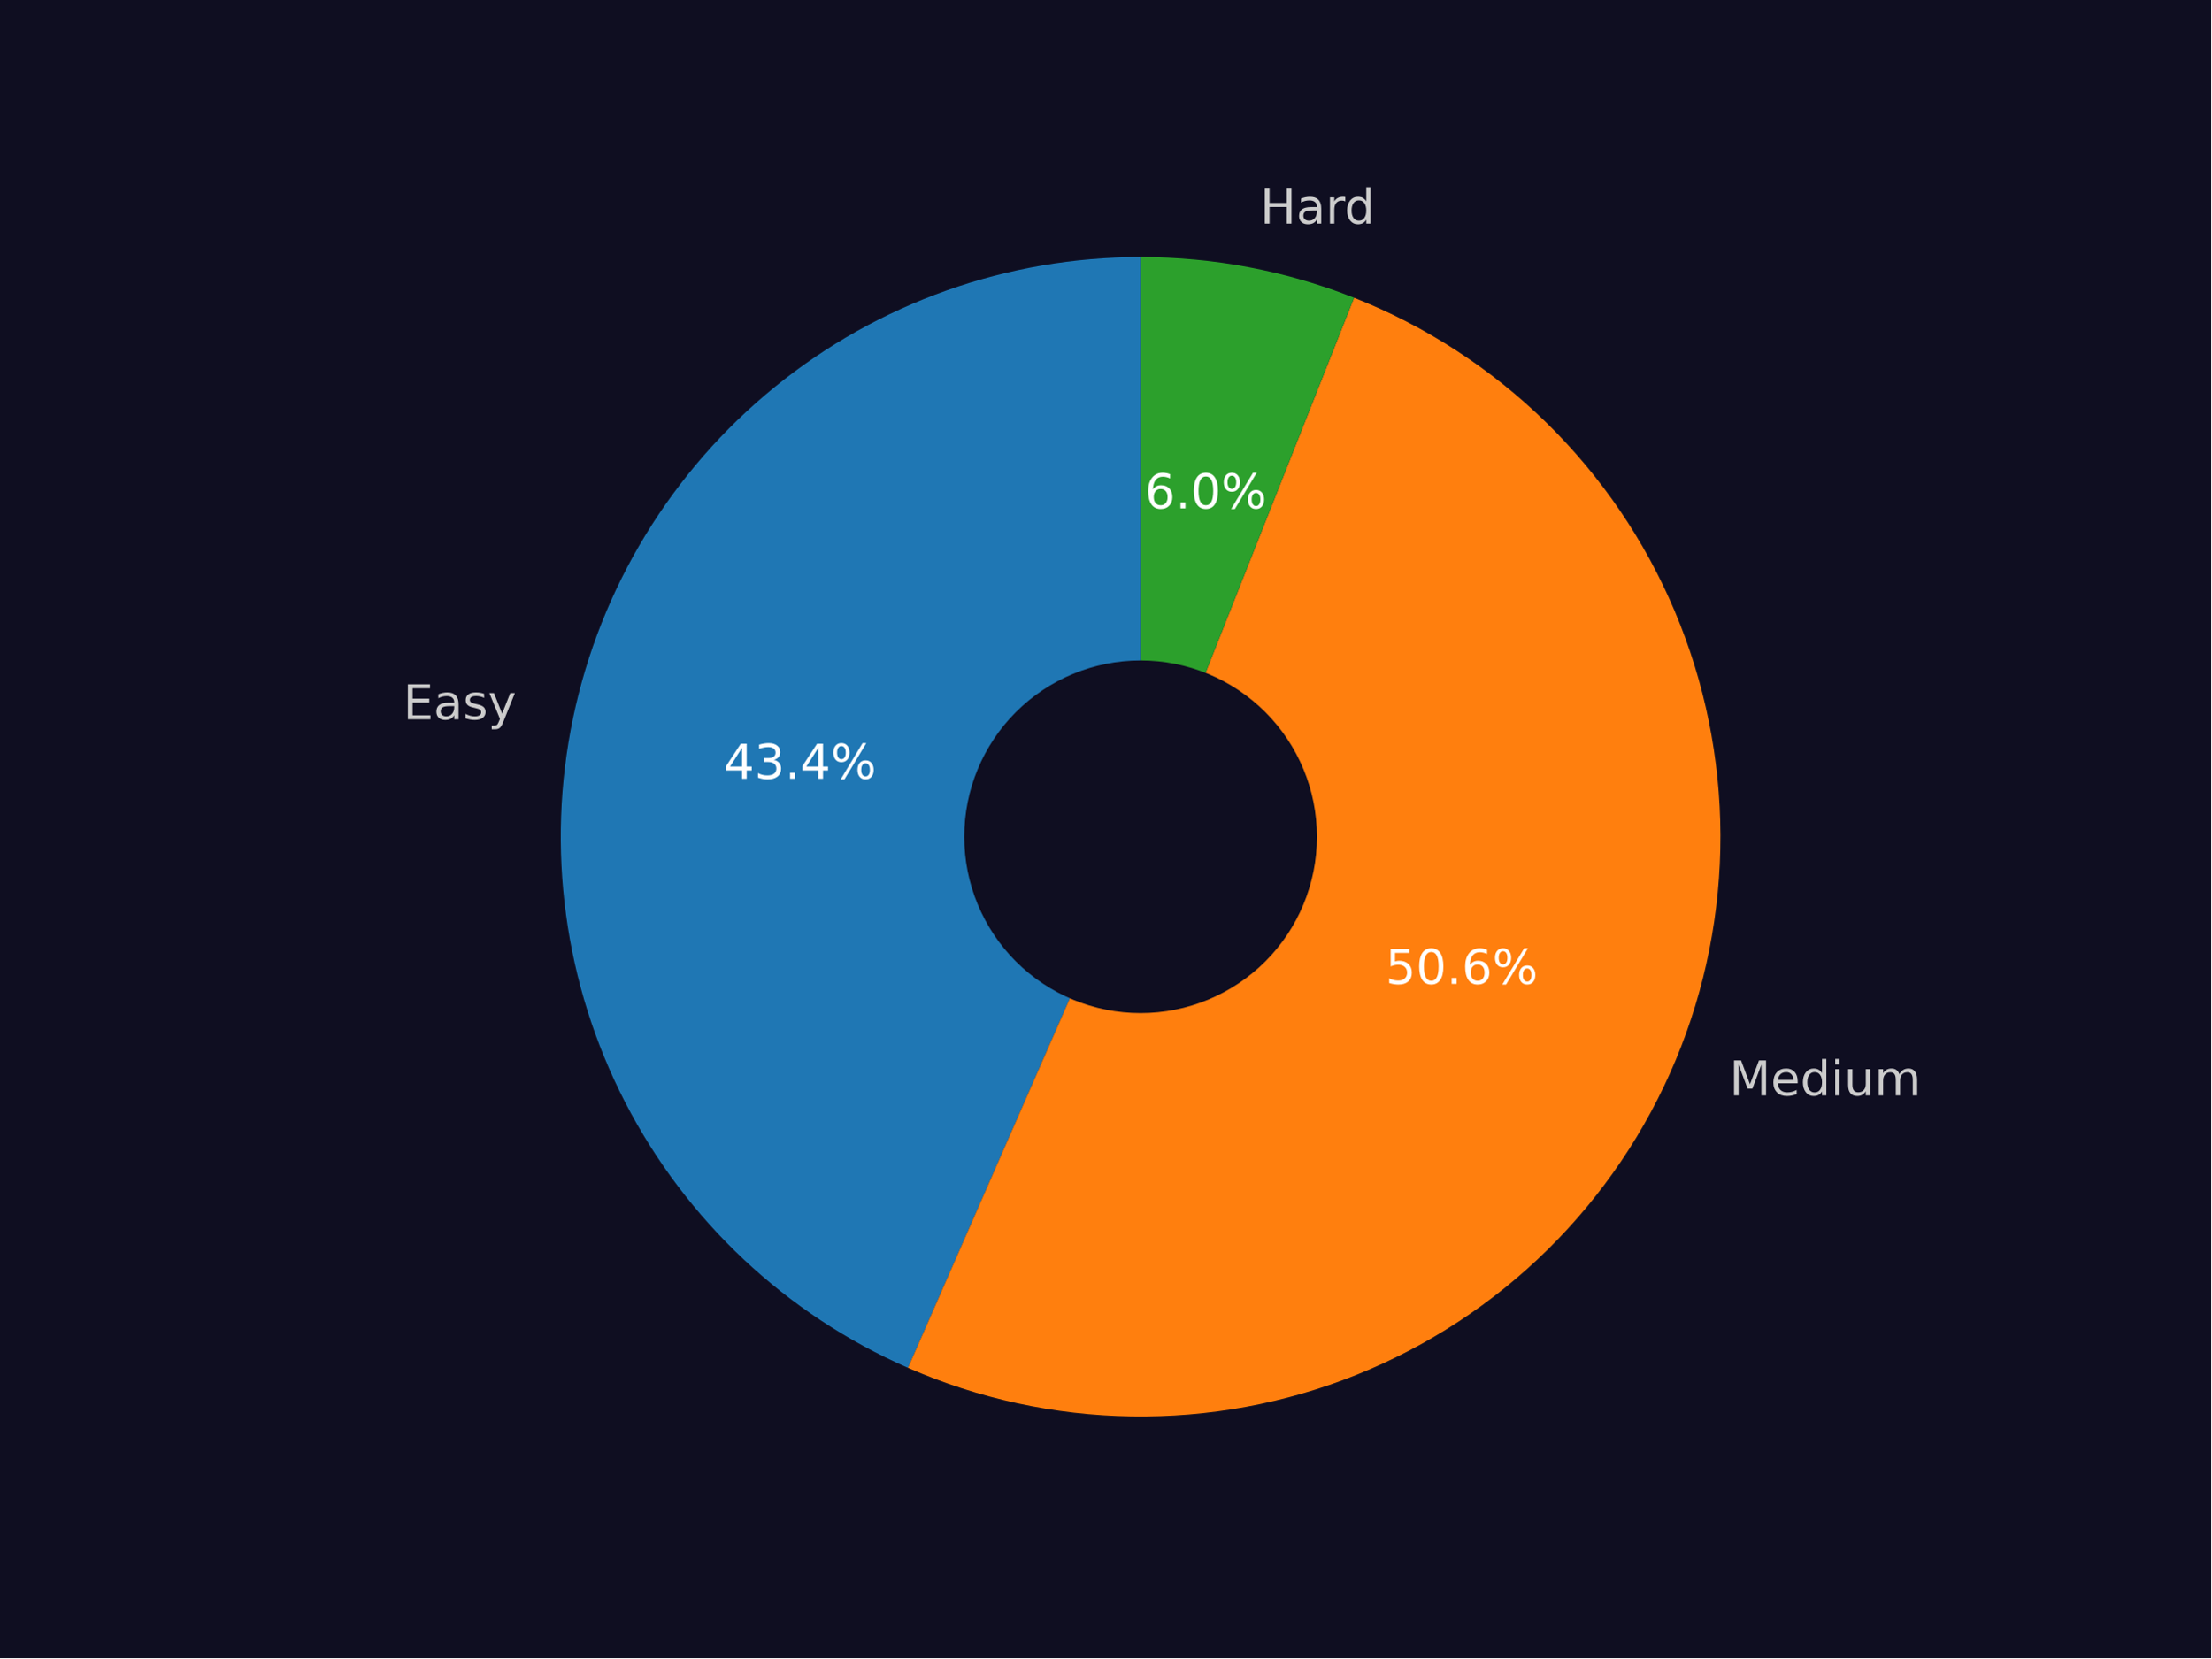
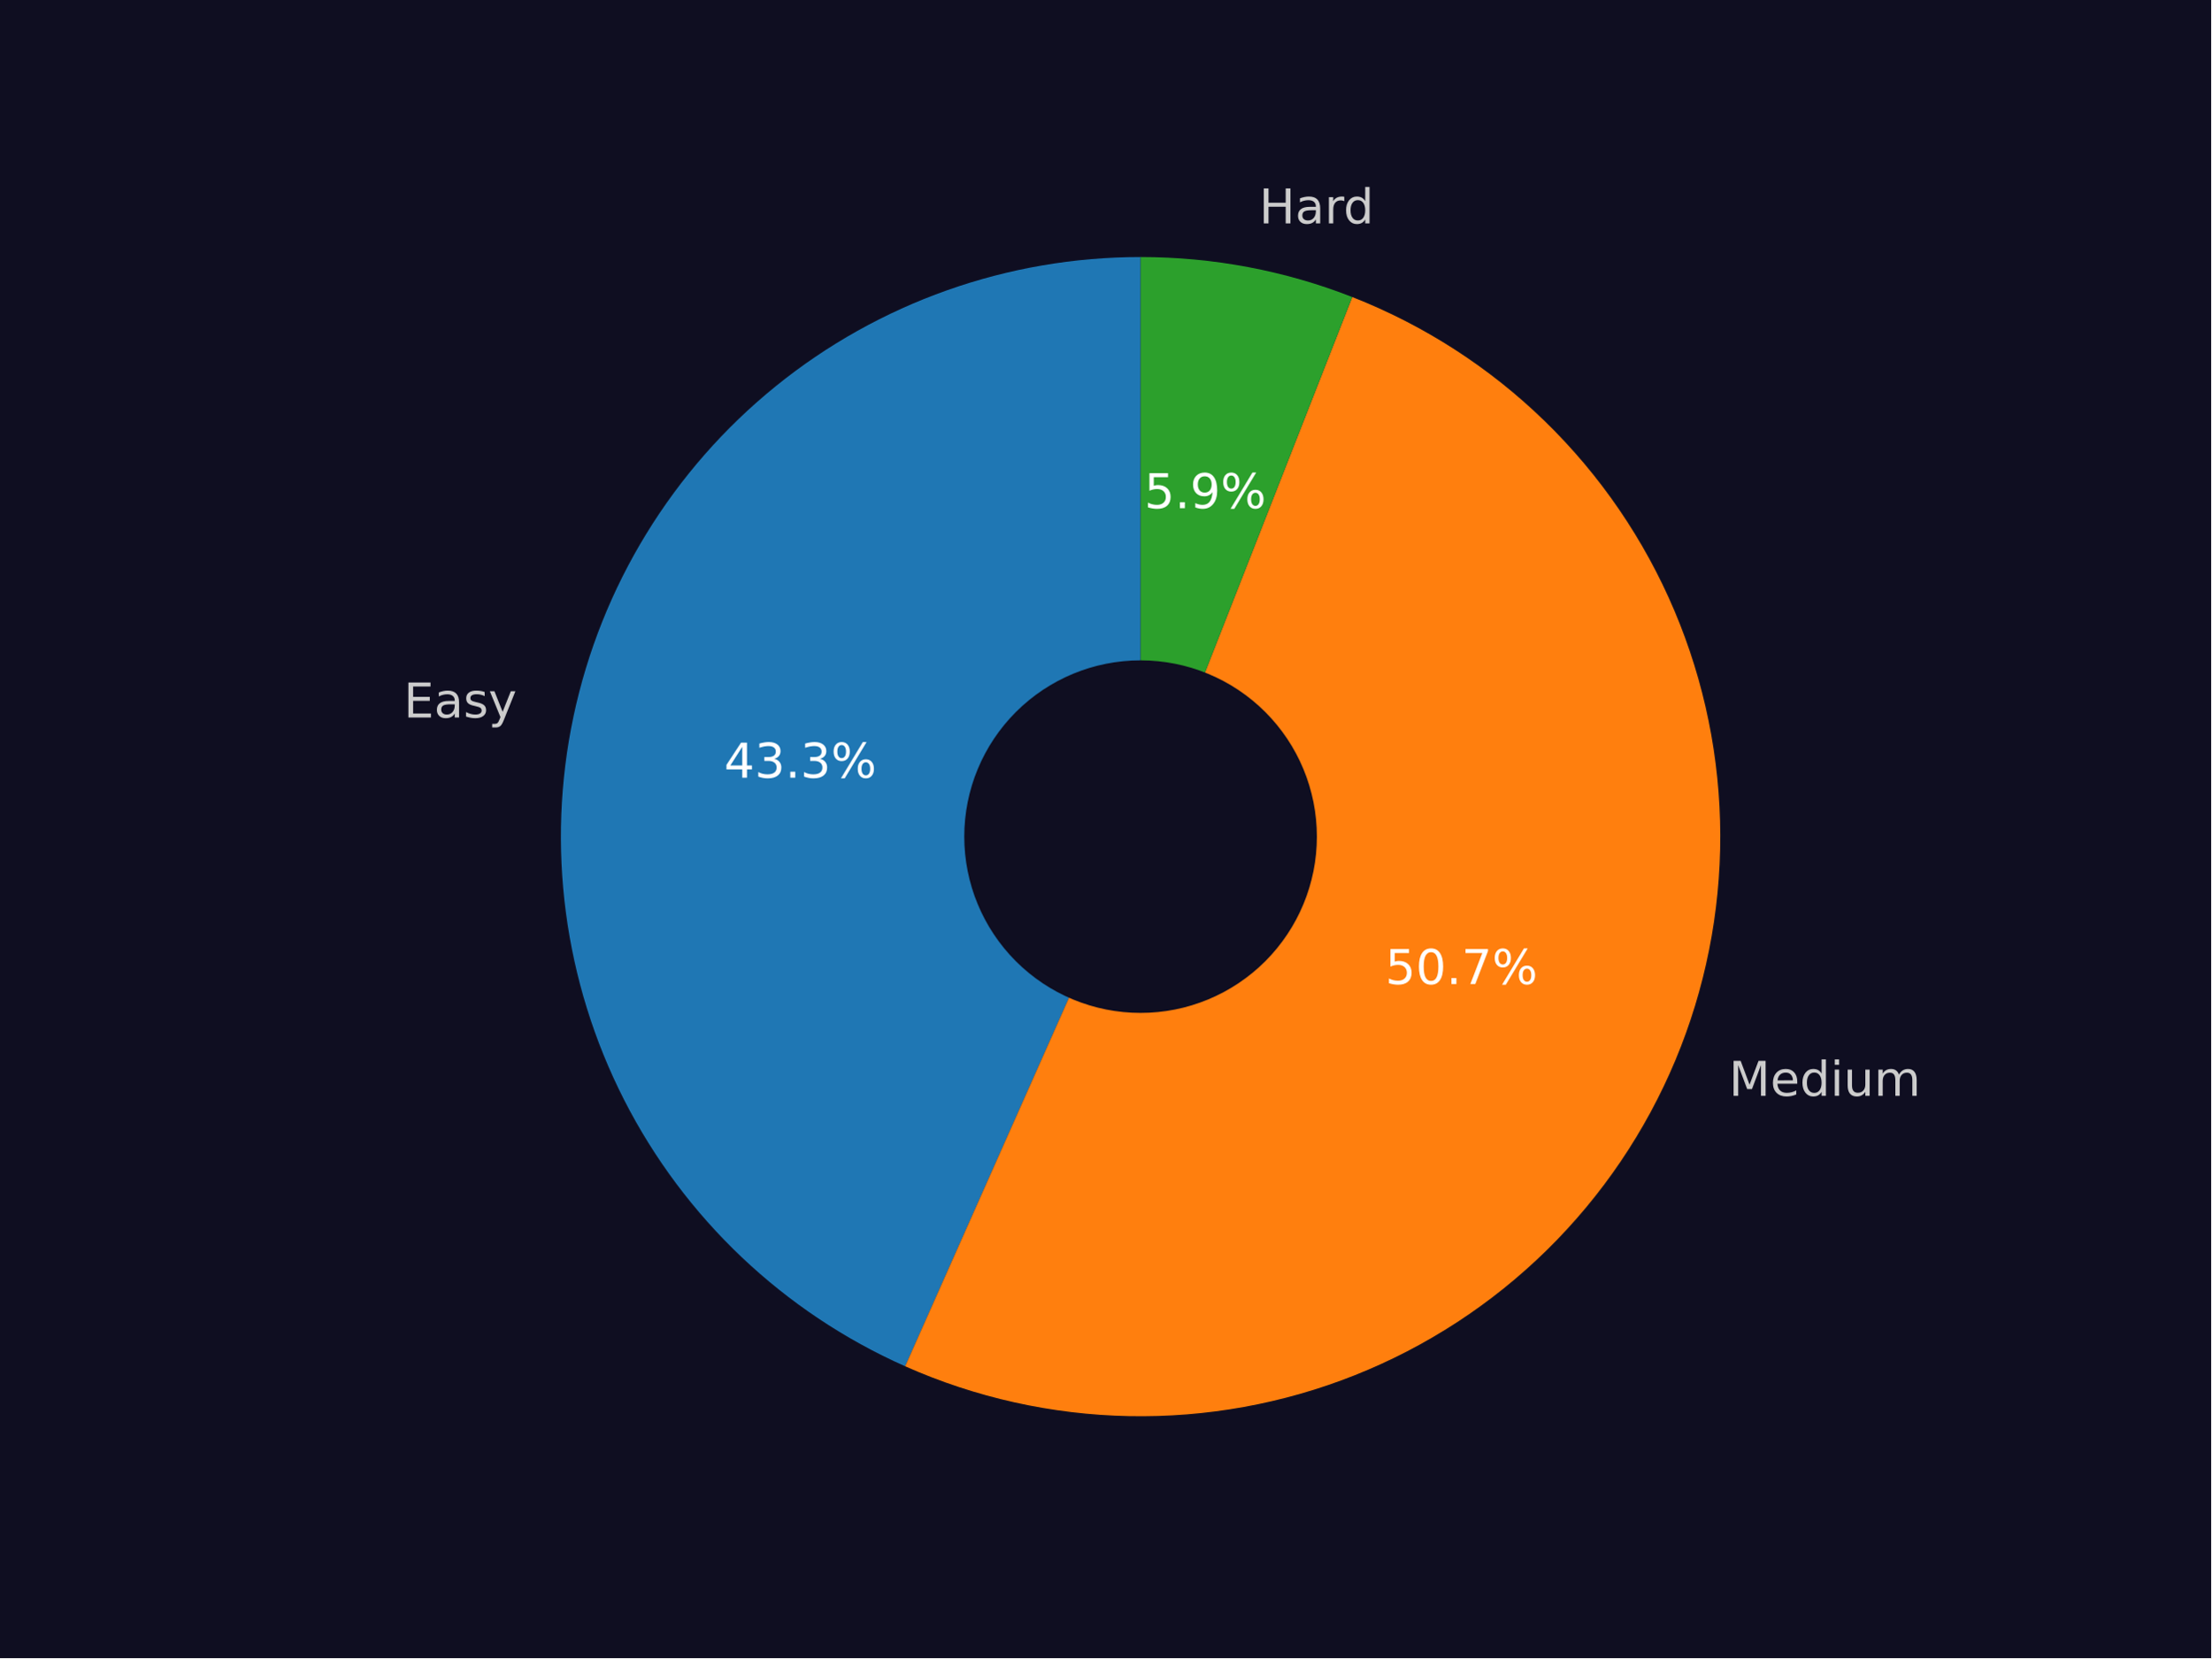
<svg xmlns="http://www.w3.org/2000/svg" xmlns:xlink="http://www.w3.org/1999/xlink" width="460.8pt" height="345.6pt" viewBox="0 0 460.8 345.6" version="1.1">
  <defs>
    <style type="text/css">*{stroke-linejoin: round; stroke-linecap: butt}</style>
  </defs>
  <g id="figure_1">
    <g id="patch_1">
      <path d="M 0 345.6  L 460.8 345.6  L 460.8 0  L 0 0  z " style="fill: #0f0e21" />
    </g>
    <g id="axes_1">
      <g id="patch_2">
-         <path d="M 237.702 53.568  C 209.961 53.568 183.047 63.121 161.514 80.612  C 139.981 98.103 125.114 122.486 119.427 149.639  C 113.74 176.792 117.574 205.092 130.279 229.753  C 142.985 254.414 163.803 273.964 189.213 285.096  L 237.702 174.409  L 237.702 53.568  z " style="fill: #1f77b4" />
+         <path d="M 237.699 53.568  C 210.02 53.568 183.165 63.08 161.657 80.502  C 140.149 97.925 125.268 122.22 119.521 149.296  C 113.774 176.372 117.503 204.617 130.08 229.274  C 142.657 253.931 163.334 273.531 188.627 284.775  L 237.699 174.379  L 237.699 53.568  z " style="fill: #1f77b4" />
      </g>
      <g id="patch_3">
-         <path d="M 189.213 285.096  C 203.916 291.536 219.755 294.984 235.804 295.236  C 251.854 295.488 267.793 292.54 282.691 286.564  C 297.588 280.588 311.147 271.704 322.573 260.43  C 333.999 249.157 343.065 235.719 349.241 220.904  C 355.417 206.088 358.58 190.189 358.544 174.138  C 358.508 158.087 355.274 142.203 349.031 127.415  C 342.789 112.627 333.663 99.23 322.186 88.008  C 310.71 76.786 297.111 67.963 282.187 62.054  L 237.702 174.409  L 189.213 285.096  z " style="fill: #ff7f0e" />
+         <path d="M 188.627 284.775  C 203.33 291.311 219.193 294.844 235.28 295.166  C 251.368 295.488 267.359 292.593 282.313 286.651  C 297.266 280.709 310.883 271.838 322.362 260.562  C 333.841 249.286 342.952 235.829 349.159 220.984  C 355.367 206.138 358.546 190.201 358.51 174.11  C 358.474 158.019 355.224 142.097 348.951 127.279  C 342.677 112.461 333.507 99.045 321.978 87.82  C 310.449 76.595 296.793 67.785 281.813 61.91  L 237.699 174.379  L 188.627 284.775  z " style="fill: #ff7f0e" />
      </g>
      <g id="patch_4">
-         <path d="M 282.187 62.054  C 275.122 59.257 267.81 57.132 260.346 55.708  C 252.882 54.285 245.301 53.568 237.702 53.568  L 237.702 174.409  L 282.187 62.054  z " style="fill: #2ca02c" />
+         <path d="M 281.813 61.91  C 274.801 59.16 267.548 57.071 260.147 55.672  C 252.746 54.272 245.231 53.568 237.699 53.568  L 237.699 174.379  L 281.813 61.91  z " style="fill: #2ca02c" />
      </g>
      <g id="patch_5">
-         <path d="M 237.702 210.662  C 247.317 210.662 256.538 206.842 263.337 200.044  C 270.135 193.245 273.955 184.024 273.955 174.409  C 273.955 164.795 270.135 155.573 263.337 148.775  C 256.538 141.977 247.317 138.157 237.702 138.157  C 228.088 138.157 218.866 141.977 212.068 148.775  C 205.27 155.573 201.45 164.795 201.45 174.409  C 201.45 184.024 205.27 193.245 212.068 200.044  C 218.866 206.842 228.088 210.662 237.702 210.662  z " clip-path="url(#p0fe2408643)" style="fill: #0f0e21; stroke: #0f0e21; stroke-linejoin: miter" />
+         <path d="M 237.699 210.622  C 247.311 210.622 256.531 206.803 263.327 200.007  C 270.124 193.21 273.943 183.991 273.943 174.379  C 273.943 164.767 270.124 155.548 263.327 148.751  C 256.531 141.955 247.311 138.136 237.699 138.136  C 228.088 138.136 218.868 141.955 212.071 148.751  C 205.275 155.548 201.456 164.767 201.456 174.379  C 201.456 183.991 205.275 193.21 212.071 200.007  C 218.868 206.803 228.088 210.622 237.699 210.622  z " clip-path="url(#p957631441c)" style="fill: #0f0e21; stroke: #0f0e21; stroke-linejoin: miter" />
      </g>
      <g id="matplotlib.axis_1" />
      <g id="matplotlib.axis_2" />
      <g id="text_1">
-         <g style="fill: #cccccc" transform="translate(84.02455 149.9211)scale(0.1 -0.1)">
+         <g style="fill: #cccccc" transform="translate(84.12805 149.5471)scale(0.1 -0.1)">
          <defs>
            <path id="DejaVuSans-45" d="M 628 4666  L 3578 4666  L 3578 4134  L 1259 4134  L 1259 2753  L 3481 2753  L 3481 2222  L 1259 2222  L 1259 531  L 3634 531  L 3634 0  L 628 0  L 628 4666  z " transform="scale(0.015625)" />
            <path id="DejaVuSans-61" d="M 2194 1759  Q 1497 1759 1228 1600  Q 959 1441 959 1056  Q 959 750 1161 570  Q 1363 391 1709 391  Q 2188 391 2477 730  Q 2766 1069 2766 1631  L 2766 1759  L 2194 1759  z M 3341 1997  L 3341 0  L 2766 0  L 2766 531  Q 2569 213 2275 61  Q 1981 -91 1556 -91  Q 1019 -91 701 211  Q 384 513 384 1019  Q 384 1609 779 1909  Q 1175 2209 1959 2209  L 2766 2209  L 2766 2266  Q 2766 2663 2505 2880  Q 2244 3097 1772 3097  Q 1472 3097 1187 3025  Q 903 2953 641 2809  L 641 3341  Q 956 3463 1253 3523  Q 1550 3584 1831 3584  Q 2591 3584 2966 3190  Q 3341 2797 3341 1997  z " transform="scale(0.015625)" />
            <path id="DejaVuSans-73" d="M 2834 3397  L 2834 2853  Q 2591 2978 2328 3040  Q 2066 3103 1784 3103  Q 1356 3103 1142 2972  Q 928 2841 928 2578  Q 928 2378 1081 2264  Q 1234 2150 1697 2047  L 1894 2003  Q 2506 1872 2764 1633  Q 3022 1394 3022 966  Q 3022 478 2636 193  Q 2250 -91 1575 -91  Q 1294 -91 989 -36  Q 684 19 347 128  L 347 722  Q 666 556 975 473  Q 1284 391 1588 391  Q 1994 391 2212 530  Q 2431 669 2431 922  Q 2431 1156 2273 1281  Q 2116 1406 1581 1522  L 1381 1569  Q 847 1681 609 1914  Q 372 2147 372 2553  Q 372 3047 722 3315  Q 1072 3584 1716 3584  Q 2034 3584 2315 3537  Q 2597 3491 2834 3397  z " transform="scale(0.015625)" />
            <path id="DejaVuSans-79" d="M 2059 -325  Q 1816 -950 1584 -1140  Q 1353 -1331 966 -1331  L 506 -1331  L 506 -850  L 844 -850  Q 1081 -850 1212 -737  Q 1344 -625 1503 -206  L 1606 56  L 191 3500  L 800 3500  L 1894 763  L 2988 3500  L 3597 3500  L 2059 -325  z " transform="scale(0.015625)" />
          </defs>
          <use xlink:href="#DejaVuSans-45" />
          <use xlink:href="#DejaVuSans-61" x="63.184" />
          <use xlink:href="#DejaVuSans-73" x="124.463" />
          <use xlink:href="#DejaVuSans-79" x="176.562" />
        </g>
      </g>
      <g id="text_2">
-         <g style="fill: #ffffff" transform="translate(150.8536 162.3064)scale(0.1 -0.1)">
+         <g style="fill: #ffffff" transform="translate(150.9087 162.0886)scale(0.1 -0.1)">
          <defs>
            <path id="DejaVuSans-34" d="M 2419 4116  L 825 1625  L 2419 1625  L 2419 4116  z M 2253 4666  L 3047 4666  L 3047 1625  L 3713 1625  L 3713 1100  L 3047 1100  L 3047 0  L 2419 0  L 2419 1100  L 313 1100  L 313 1709  L 2253 4666  z " transform="scale(0.015625)" />
            <path id="DejaVuSans-33" d="M 2597 2516  Q 3050 2419 3304 2112  Q 3559 1806 3559 1356  Q 3559 666 3084 287  Q 2609 -91 1734 -91  Q 1441 -91 1130 -33  Q 819 25 488 141  L 488 750  Q 750 597 1062 519  Q 1375 441 1716 441  Q 2309 441 2620 675  Q 2931 909 2931 1356  Q 2931 1769 2642 2001  Q 2353 2234 1838 2234  L 1294 2234  L 1294 2753  L 1863 2753  Q 2328 2753 2575 2939  Q 2822 3125 2822 3475  Q 2822 3834 2567 4026  Q 2313 4219 1838 4219  Q 1578 4219 1281 4162  Q 984 4106 628 3988  L 628 4550  Q 988 4650 1302 4700  Q 1616 4750 1894 4750  Q 2613 4750 3031 4423  Q 3450 4097 3450 3541  Q 3450 3153 3228 2886  Q 3006 2619 2597 2516  z " transform="scale(0.015625)" />
            <path id="DejaVuSans-2e" d="M 684 794  L 1344 794  L 1344 0  L 684 0  L 684 794  z " transform="scale(0.015625)" />
            <path id="DejaVuSans-25" d="M 4653 2053  Q 4381 2053 4226 1822  Q 4072 1591 4072 1178  Q 4072 772 4226 539  Q 4381 306 4653 306  Q 4919 306 5073 539  Q 5228 772 5228 1178  Q 5228 1588 5073 1820  Q 4919 2053 4653 2053  z M 4653 2450  Q 5147 2450 5437 2106  Q 5728 1763 5728 1178  Q 5728 594 5436 251  Q 5144 -91 4653 -91  Q 4153 -91 3862 251  Q 3572 594 3572 1178  Q 3572 1766 3864 2108  Q 4156 2450 4653 2450  z M 1428 4353  Q 1159 4353 1004 4120  Q 850 3888 850 3481  Q 850 3069 1003 2837  Q 1156 2606 1428 2606  Q 1700 2606 1854 2837  Q 2009 3069 2009 3481  Q 2009 3884 1853 4118  Q 1697 4353 1428 4353  z M 4250 4750  L 4750 4750  L 1831 -91  L 1331 -91  L 4250 4750  z M 1428 4750  Q 1922 4750 2215 4408  Q 2509 4066 2509 3481  Q 2509 2891 2217 2550  Q 1925 2209 1428 2209  Q 931 2209 642 2551  Q 353 2894 353 3481  Q 353 4063 643 4406  Q 934 4750 1428 4750  z " transform="scale(0.015625)" />
          </defs>
          <use xlink:href="#DejaVuSans-34" />
          <use xlink:href="#DejaVuSans-33" x="63.623" />
          <use xlink:href="#DejaVuSans-2e" x="127.246" />
-           <use xlink:href="#DejaVuSans-34" x="159.033" />
+           <use xlink:href="#DejaVuSans-33" x="159.033" />
          <use xlink:href="#DejaVuSans-25" x="222.656" />
        </g>
      </g>
      <g id="text_3">
-         <g style="fill: #cccccc" transform="translate(360.3952 228.3126)scale(0.1 -0.1)">
+         <g style="fill: #cccccc" transform="translate(360.3052 228.4035)scale(0.1 -0.1)">
          <defs>
            <path id="DejaVuSans-4d" d="M 628 4666  L 1569 4666  L 2759 1491  L 3956 4666  L 4897 4666  L 4897 0  L 4281 0  L 4281 4097  L 3078 897  L 2444 897  L 1241 4097  L 1241 0  L 628 0  L 628 4666  z " transform="scale(0.015625)" />
            <path id="DejaVuSans-65" d="M 3597 1894  L 3597 1613  L 953 1613  Q 991 1019 1311 708  Q 1631 397 2203 397  Q 2534 397 2845 478  Q 3156 559 3463 722  L 3463 178  Q 3153 47 2828 -22  Q 2503 -91 2169 -91  Q 1331 -91 842 396  Q 353 884 353 1716  Q 353 2575 817 3079  Q 1281 3584 2069 3584  Q 2775 3584 3186 3129  Q 3597 2675 3597 1894  z M 3022 2063  Q 3016 2534 2758 2815  Q 2500 3097 2075 3097  Q 1594 3097 1305 2825  Q 1016 2553 972 2059  L 3022 2063  z " transform="scale(0.015625)" />
            <path id="DejaVuSans-64" d="M 2906 2969  L 2906 4863  L 3481 4863  L 3481 0  L 2906 0  L 2906 525  Q 2725 213 2448 61  Q 2172 -91 1784 -91  Q 1150 -91 751 415  Q 353 922 353 1747  Q 353 2572 751 3078  Q 1150 3584 1784 3584  Q 2172 3584 2448 3432  Q 2725 3281 2906 2969  z M 947 1747  Q 947 1113 1208 752  Q 1469 391 1925 391  Q 2381 391 2643 752  Q 2906 1113 2906 1747  Q 2906 2381 2643 2742  Q 2381 3103 1925 3103  Q 1469 3103 1208 2742  Q 947 2381 947 1747  z " transform="scale(0.015625)" />
            <path id="DejaVuSans-69" d="M 603 3500  L 1178 3500  L 1178 0  L 603 0  L 603 3500  z M 603 4863  L 1178 4863  L 1178 4134  L 603 4134  L 603 4863  z " transform="scale(0.015625)" />
            <path id="DejaVuSans-75" d="M 544 1381  L 544 3500  L 1119 3500  L 1119 1403  Q 1119 906 1312 657  Q 1506 409 1894 409  Q 2359 409 2629 706  Q 2900 1003 2900 1516  L 2900 3500  L 3475 3500  L 3475 0  L 2900 0  L 2900 538  Q 2691 219 2414 64  Q 2138 -91 1772 -91  Q 1169 -91 856 284  Q 544 659 544 1381  z M 1991 3584  L 1991 3584  z " transform="scale(0.015625)" />
            <path id="DejaVuSans-6d" d="M 3328 2828  Q 3544 3216 3844 3400  Q 4144 3584 4550 3584  Q 5097 3584 5394 3201  Q 5691 2819 5691 2113  L 5691 0  L 5113 0  L 5113 2094  Q 5113 2597 4934 2840  Q 4756 3084 4391 3084  Q 3944 3084 3684 2787  Q 3425 2491 3425 1978  L 3425 0  L 2847 0  L 2847 2094  Q 2847 2600 2669 2842  Q 2491 3084 2119 3084  Q 1678 3084 1418 2786  Q 1159 2488 1159 1978  L 1159 0  L 581 0  L 581 3500  L 1159 3500  L 1159 2956  Q 1356 3278 1631 3431  Q 1906 3584 2284 3584  Q 2666 3584 2933 3390  Q 3200 3197 3328 2828  z " transform="scale(0.015625)" />
          </defs>
          <use xlink:href="#DejaVuSans-4d" />
          <use xlink:href="#DejaVuSans-65" x="86.279" />
          <use xlink:href="#DejaVuSans-64" x="147.803" />
          <use xlink:href="#DejaVuSans-69" x="211.279" />
          <use xlink:href="#DejaVuSans-75" x="239.062" />
          <use xlink:href="#DejaVuSans-6d" x="302.441" />
        </g>
      </g>
      <g id="text_4">
-         <g style="fill: #ffffff" transform="translate(288.7422 205.0654)scale(0.1 -0.1)">
+         <g style="fill: #ffffff" transform="translate(288.6917 205.1012)scale(0.1 -0.1)">
          <defs>
            <path id="DejaVuSans-35" d="M 691 4666  L 3169 4666  L 3169 4134  L 1269 4134  L 1269 2991  Q 1406 3038 1543 3061  Q 1681 3084 1819 3084  Q 2600 3084 3056 2656  Q 3513 2228 3513 1497  Q 3513 744 3044 326  Q 2575 -91 1722 -91  Q 1428 -91 1123 -41  Q 819 9 494 109  L 494 744  Q 775 591 1075 516  Q 1375 441 1709 441  Q 2250 441 2565 725  Q 2881 1009 2881 1497  Q 2881 1984 2565 2268  Q 2250 2553 1709 2553  Q 1456 2553 1204 2497  Q 953 2441 691 2322  L 691 4666  z " transform="scale(0.015625)" />
            <path id="DejaVuSans-30" d="M 2034 4250  Q 1547 4250 1301 3770  Q 1056 3291 1056 2328  Q 1056 1369 1301 889  Q 1547 409 2034 409  Q 2525 409 2770 889  Q 3016 1369 3016 2328  Q 3016 3291 2770 3770  Q 2525 4250 2034 4250  z M 2034 4750  Q 2819 4750 3233 4129  Q 3647 3509 3647 2328  Q 3647 1150 3233 529  Q 2819 -91 2034 -91  Q 1250 -91 836 529  Q 422 1150 422 2328  Q 422 3509 836 4129  Q 1250 4750 2034 4750  z " transform="scale(0.015625)" />
-             <path id="DejaVuSans-36" d="M 2113 2584  Q 1688 2584 1439 2293  Q 1191 2003 1191 1497  Q 1191 994 1439 701  Q 1688 409 2113 409  Q 2538 409 2786 701  Q 3034 994 3034 1497  Q 3034 2003 2786 2293  Q 2538 2584 2113 2584  z M 3366 4563  L 3366 3988  Q 3128 4100 2886 4159  Q 2644 4219 2406 4219  Q 1781 4219 1451 3797  Q 1122 3375 1075 2522  Q 1259 2794 1537 2939  Q 1816 3084 2150 3084  Q 2853 3084 3261 2657  Q 3669 2231 3669 1497  Q 3669 778 3244 343  Q 2819 -91 2113 -91  Q 1303 -91 875 529  Q 447 1150 447 2328  Q 447 3434 972 4092  Q 1497 4750 2381 4750  Q 2619 4750 2861 4703  Q 3103 4656 3366 4563  z " transform="scale(0.015625)" />
+             <path id="DejaVuSans-37" d="M 525 4666  L 3525 4666  L 3525 4397  L 1831 0  L 1172 0  L 2766 4134  L 525 4134  L 525 4666  z " transform="scale(0.015625)" />
          </defs>
          <use xlink:href="#DejaVuSans-35" />
          <use xlink:href="#DejaVuSans-30" x="63.623" />
          <use xlink:href="#DejaVuSans-2e" x="127.246" />
-           <use xlink:href="#DejaVuSans-36" x="159.033" />
+           <use xlink:href="#DejaVuSans-37" x="159.033" />
          <use xlink:href="#DejaVuSans-25" x="222.656" />
        </g>
      </g>
      <g id="text_5">
-         <g style="fill: #cccccc" transform="translate(262.6102 46.59771)scale(0.1 -0.1)">
+         <g style="fill: #cccccc" transform="translate(262.3917 46.56043)scale(0.1 -0.1)">
          <defs>
            <path id="DejaVuSans-48" d="M 628 4666  L 1259 4666  L 1259 2753  L 3553 2753  L 3553 4666  L 4184 4666  L 4184 0  L 3553 0  L 3553 2222  L 1259 2222  L 1259 0  L 628 0  L 628 4666  z " transform="scale(0.015625)" />
            <path id="DejaVuSans-72" d="M 2631 2963  Q 2534 3019 2420 3045  Q 2306 3072 2169 3072  Q 1681 3072 1420 2755  Q 1159 2438 1159 1844  L 1159 0  L 581 0  L 581 3500  L 1159 3500  L 1159 2956  Q 1341 3275 1631 3429  Q 1922 3584 2338 3584  Q 2397 3584 2469 3576  Q 2541 3569 2628 3553  L 2631 2963  z " transform="scale(0.015625)" />
          </defs>
          <use xlink:href="#DejaVuSans-48" />
          <use xlink:href="#DejaVuSans-61" x="75.195" />
          <use xlink:href="#DejaVuSans-72" x="136.475" />
          <use xlink:href="#DejaVuSans-64" x="175.838" />
        </g>
      </g>
      <g id="text_6">
-         <g style="fill: #ffffff" transform="translate(238.5862 105.9482)scale(0.1 -0.1)">
-           <use xlink:href="#DejaVuSans-36" />
+         <g style="fill: #ffffff" transform="translate(238.4656 105.9141)scale(0.1 -0.1)">
+           <defs>
+             <path id="DejaVuSans-39" d="M 703 97  L 703 672  Q 941 559 1184 500  Q 1428 441 1663 441  Q 2288 441 2617 861  Q 2947 1281 2994 2138  Q 2813 1869 2534 1725  Q 2256 1581 1919 1581  Q 1219 1581 811 2004  Q 403 2428 403 3163  Q 403 3881 828 4315  Q 1253 4750 1959 4750  Q 2769 4750 3195 4129  Q 3622 3509 3622 2328  Q 3622 1225 3098 567  Q 2575 -91 1691 -91  Q 1453 -91 1209 -44  Q 966 3 703 97  z M 1959 2075  Q 2384 2075 2632 2365  Q 2881 2656 2881 3163  Q 2881 3666 2632 3958  Q 2384 4250 1959 4250  Q 1534 4250 1286 3958  Q 1038 3666 1038 3163  Q 1038 2656 1286 2365  Q 1534 2075 1959 2075  z " transform="scale(0.015625)" />
+           </defs>
+           <use xlink:href="#DejaVuSans-35" />
          <use xlink:href="#DejaVuSans-2e" x="63.623" />
-           <use xlink:href="#DejaVuSans-30" x="95.41" />
+           <use xlink:href="#DejaVuSans-39" x="95.41" />
          <use xlink:href="#DejaVuSans-25" x="159.033" />
        </g>
      </g>
    </g>
  </g>
  <defs>
-     <clipPath id="p0fe2408643">
+     <clipPath id="p957631441c">
      <rect x="57.6" y="41.472" width="357.12" height="266.112" />
    </clipPath>
  </defs>
</svg>
